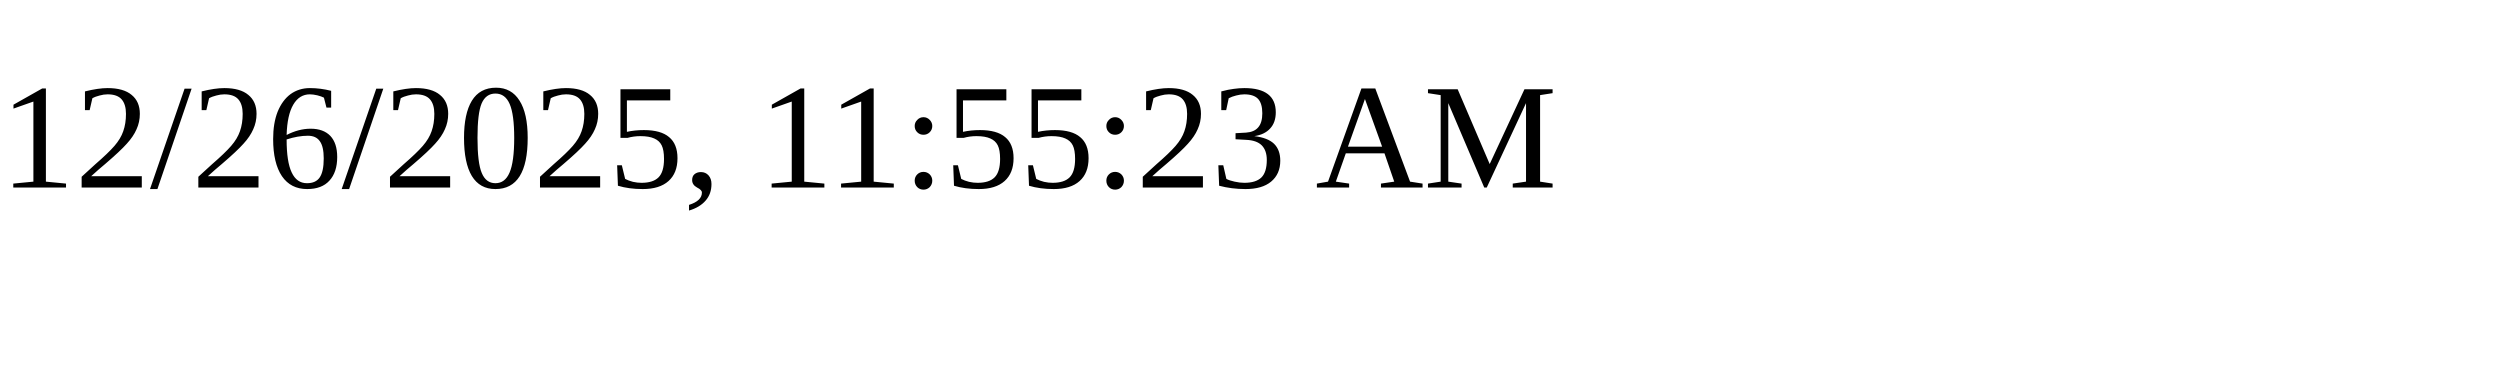
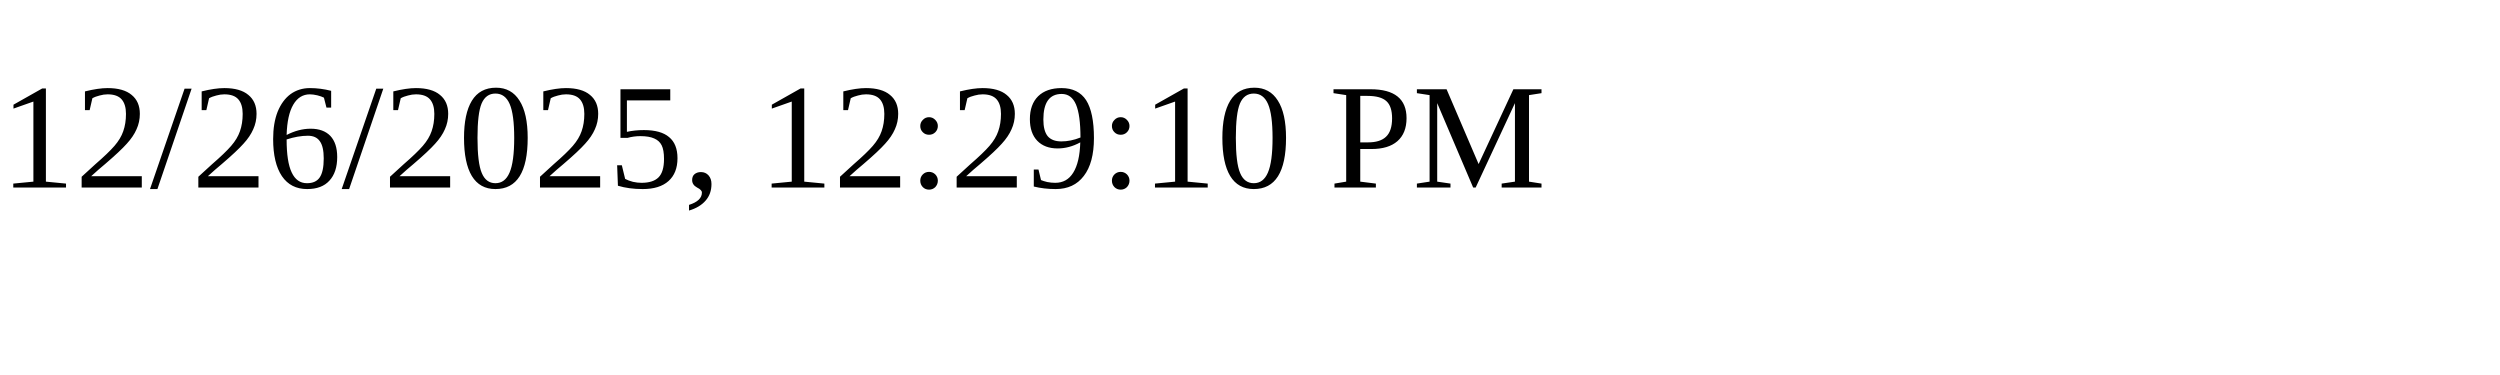
<svg xmlns="http://www.w3.org/2000/svg" height="30" width="200">
-   <text x="0" y="15">12/26/2025, 11:55:23 AM</text>
+   <text x="0" y="15">12/26/2025, 12:29:10 PM</text>
</svg>
